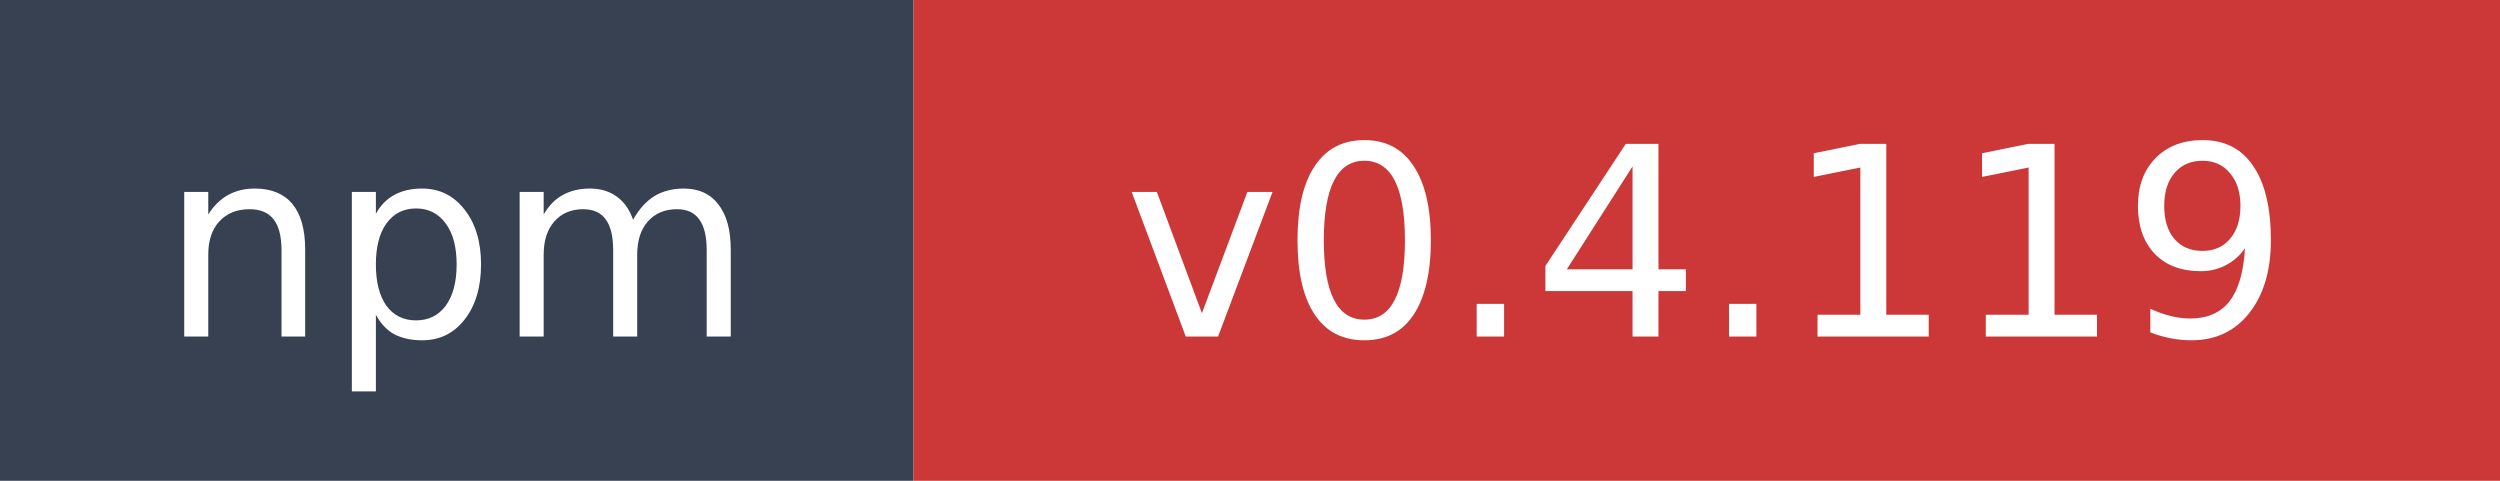
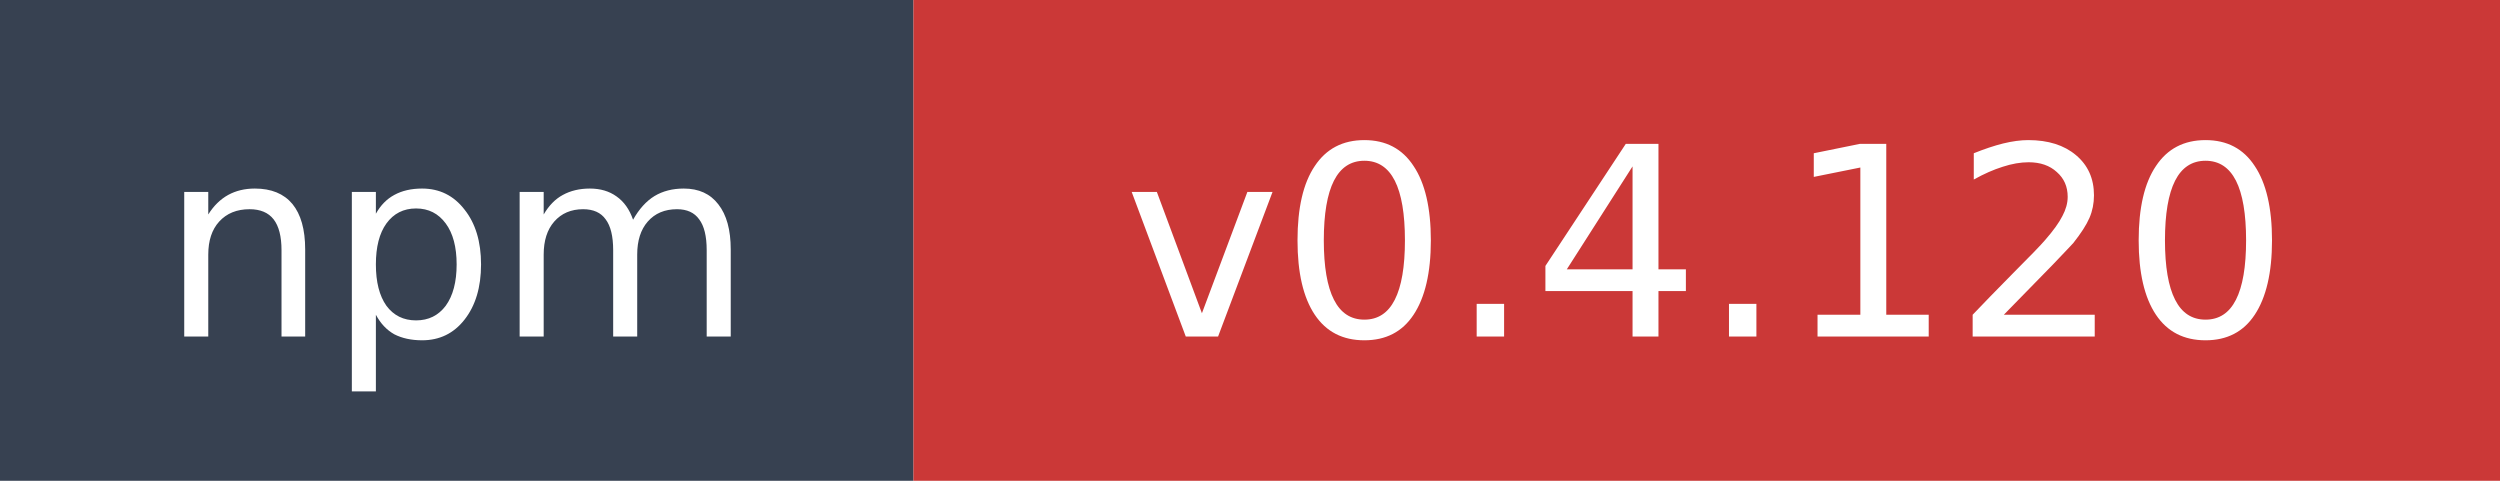
- <svg xmlns="http://www.w3.org/2000/svg" width="104" height="20" role="img" aria-label="npm: v0.4.119">
+ <svg xmlns="http://www.w3.org/2000/svg" width="104" height="20" role="img" aria-label="npm: v0.4.120">
  <rect width="38" height="20" fill="#374151" />
  <rect x="38" width="66" height="20" fill="#cb3837" />
  <text x="19" y="14" fill="#ffffff" font-family="Verdana,Geneva,DejaVu Sans,sans-serif" font-size="11" text-anchor="middle">npm</text>
-   <text x="71" y="14" fill="#ffffff" font-family="Verdana,Geneva,DejaVu Sans,sans-serif" font-size="11" text-anchor="middle">v0.4.119</text>
+   <text x="71" y="14" fill="#ffffff" font-family="Verdana,Geneva,DejaVu Sans,sans-serif" font-size="11" text-anchor="middle">v0.4.120</text>
</svg>
